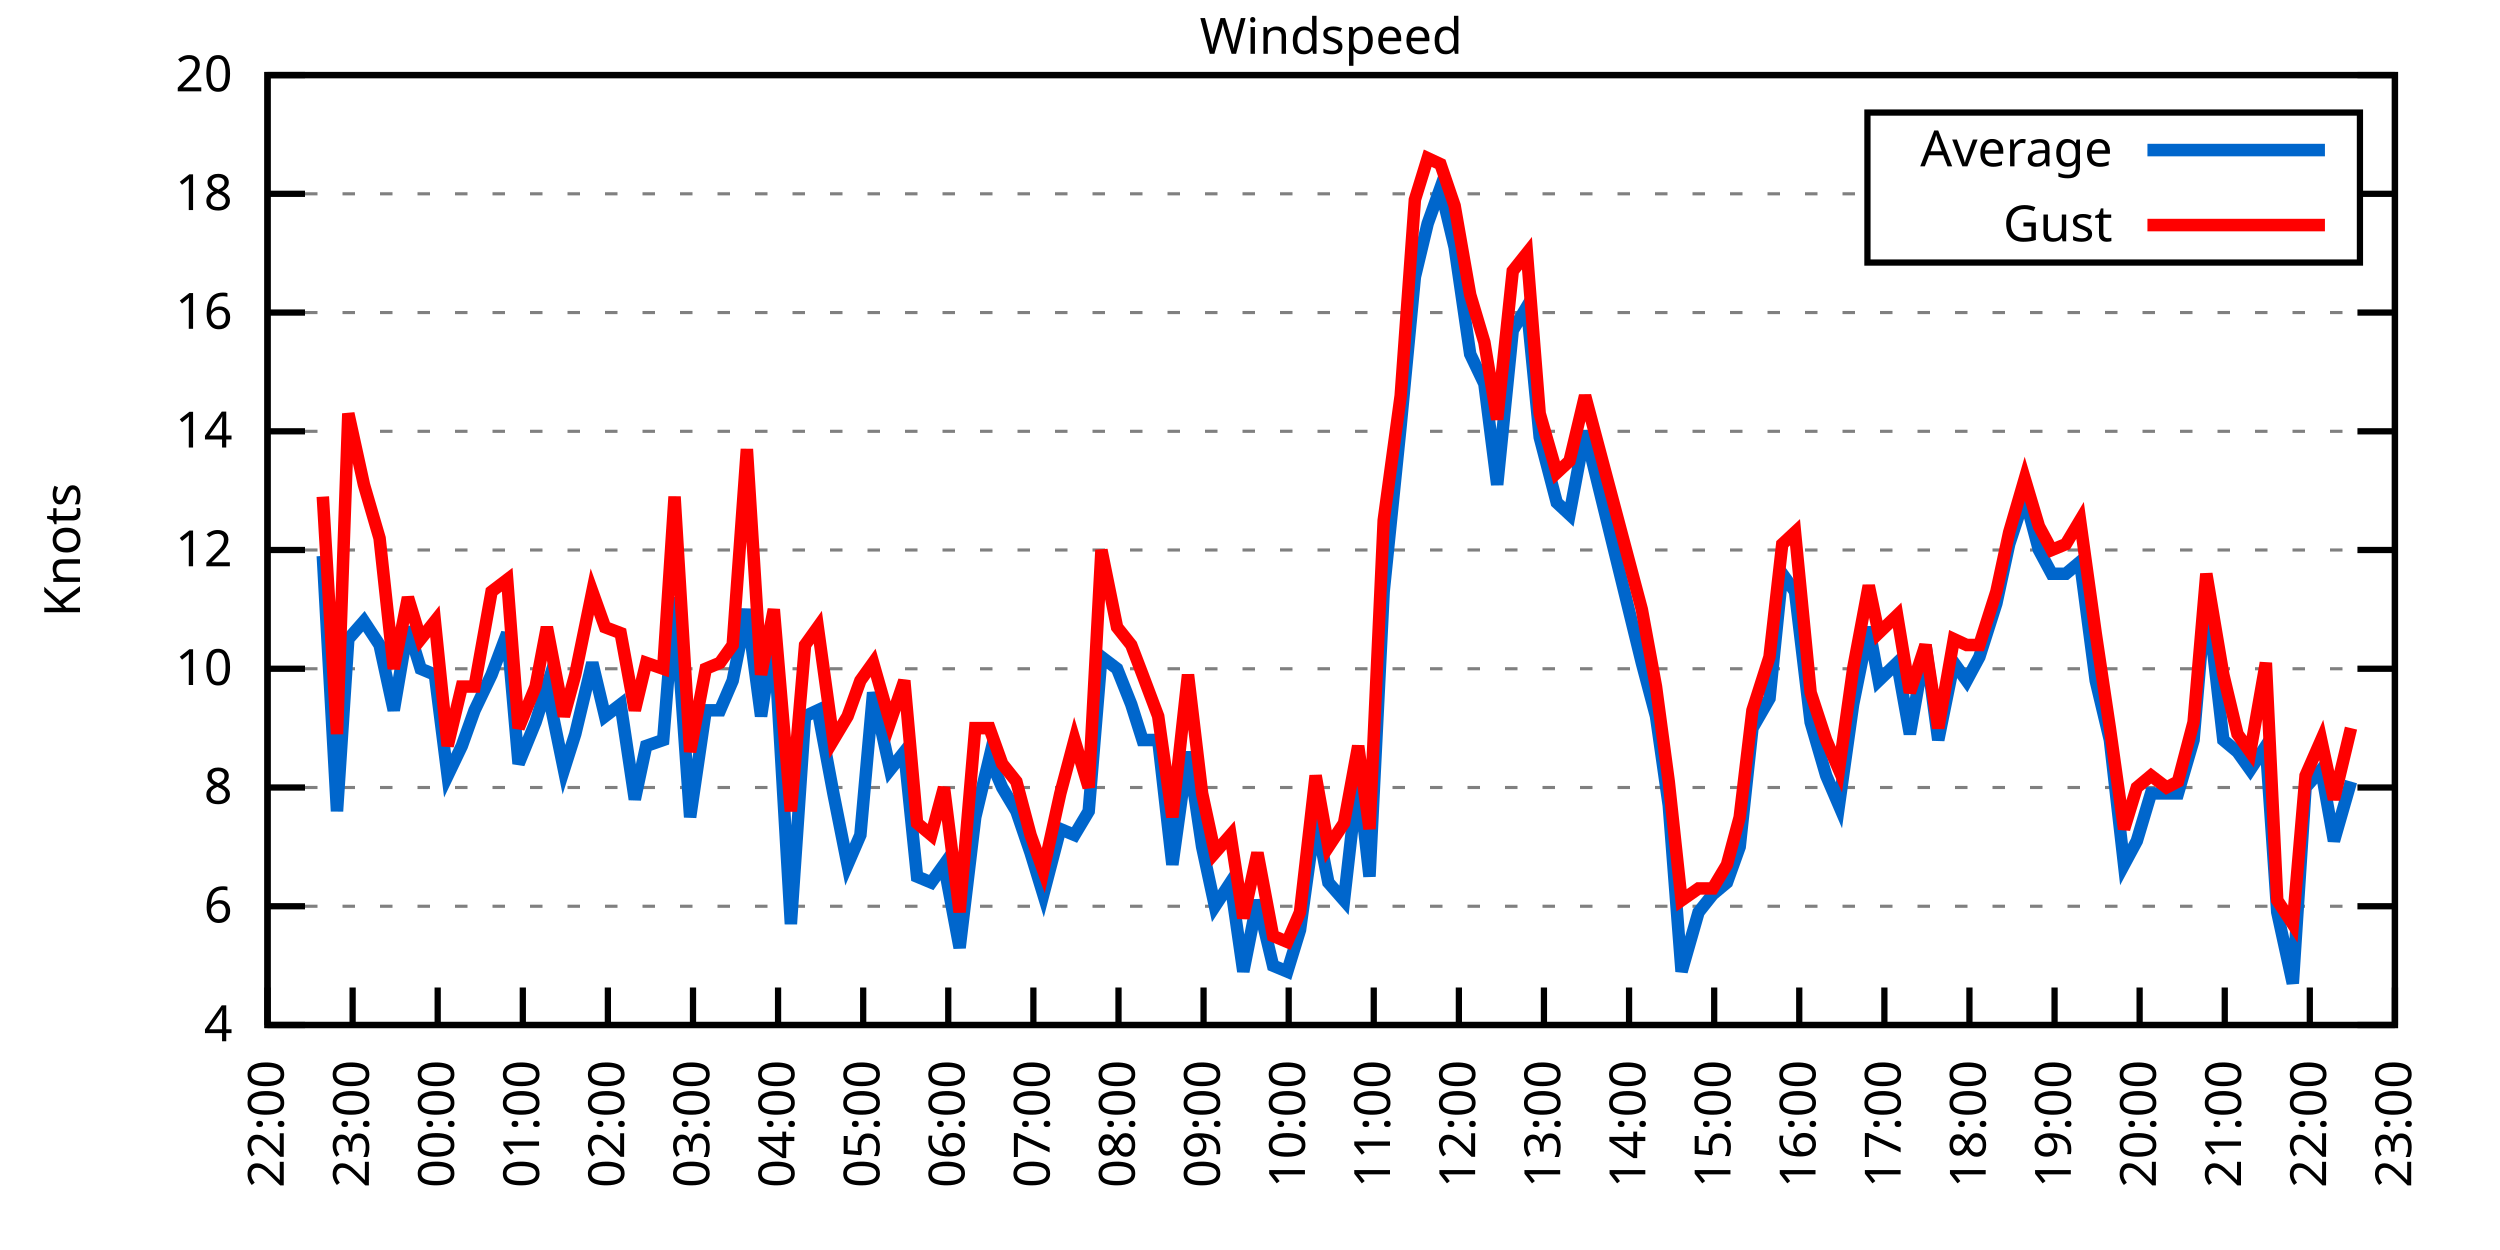
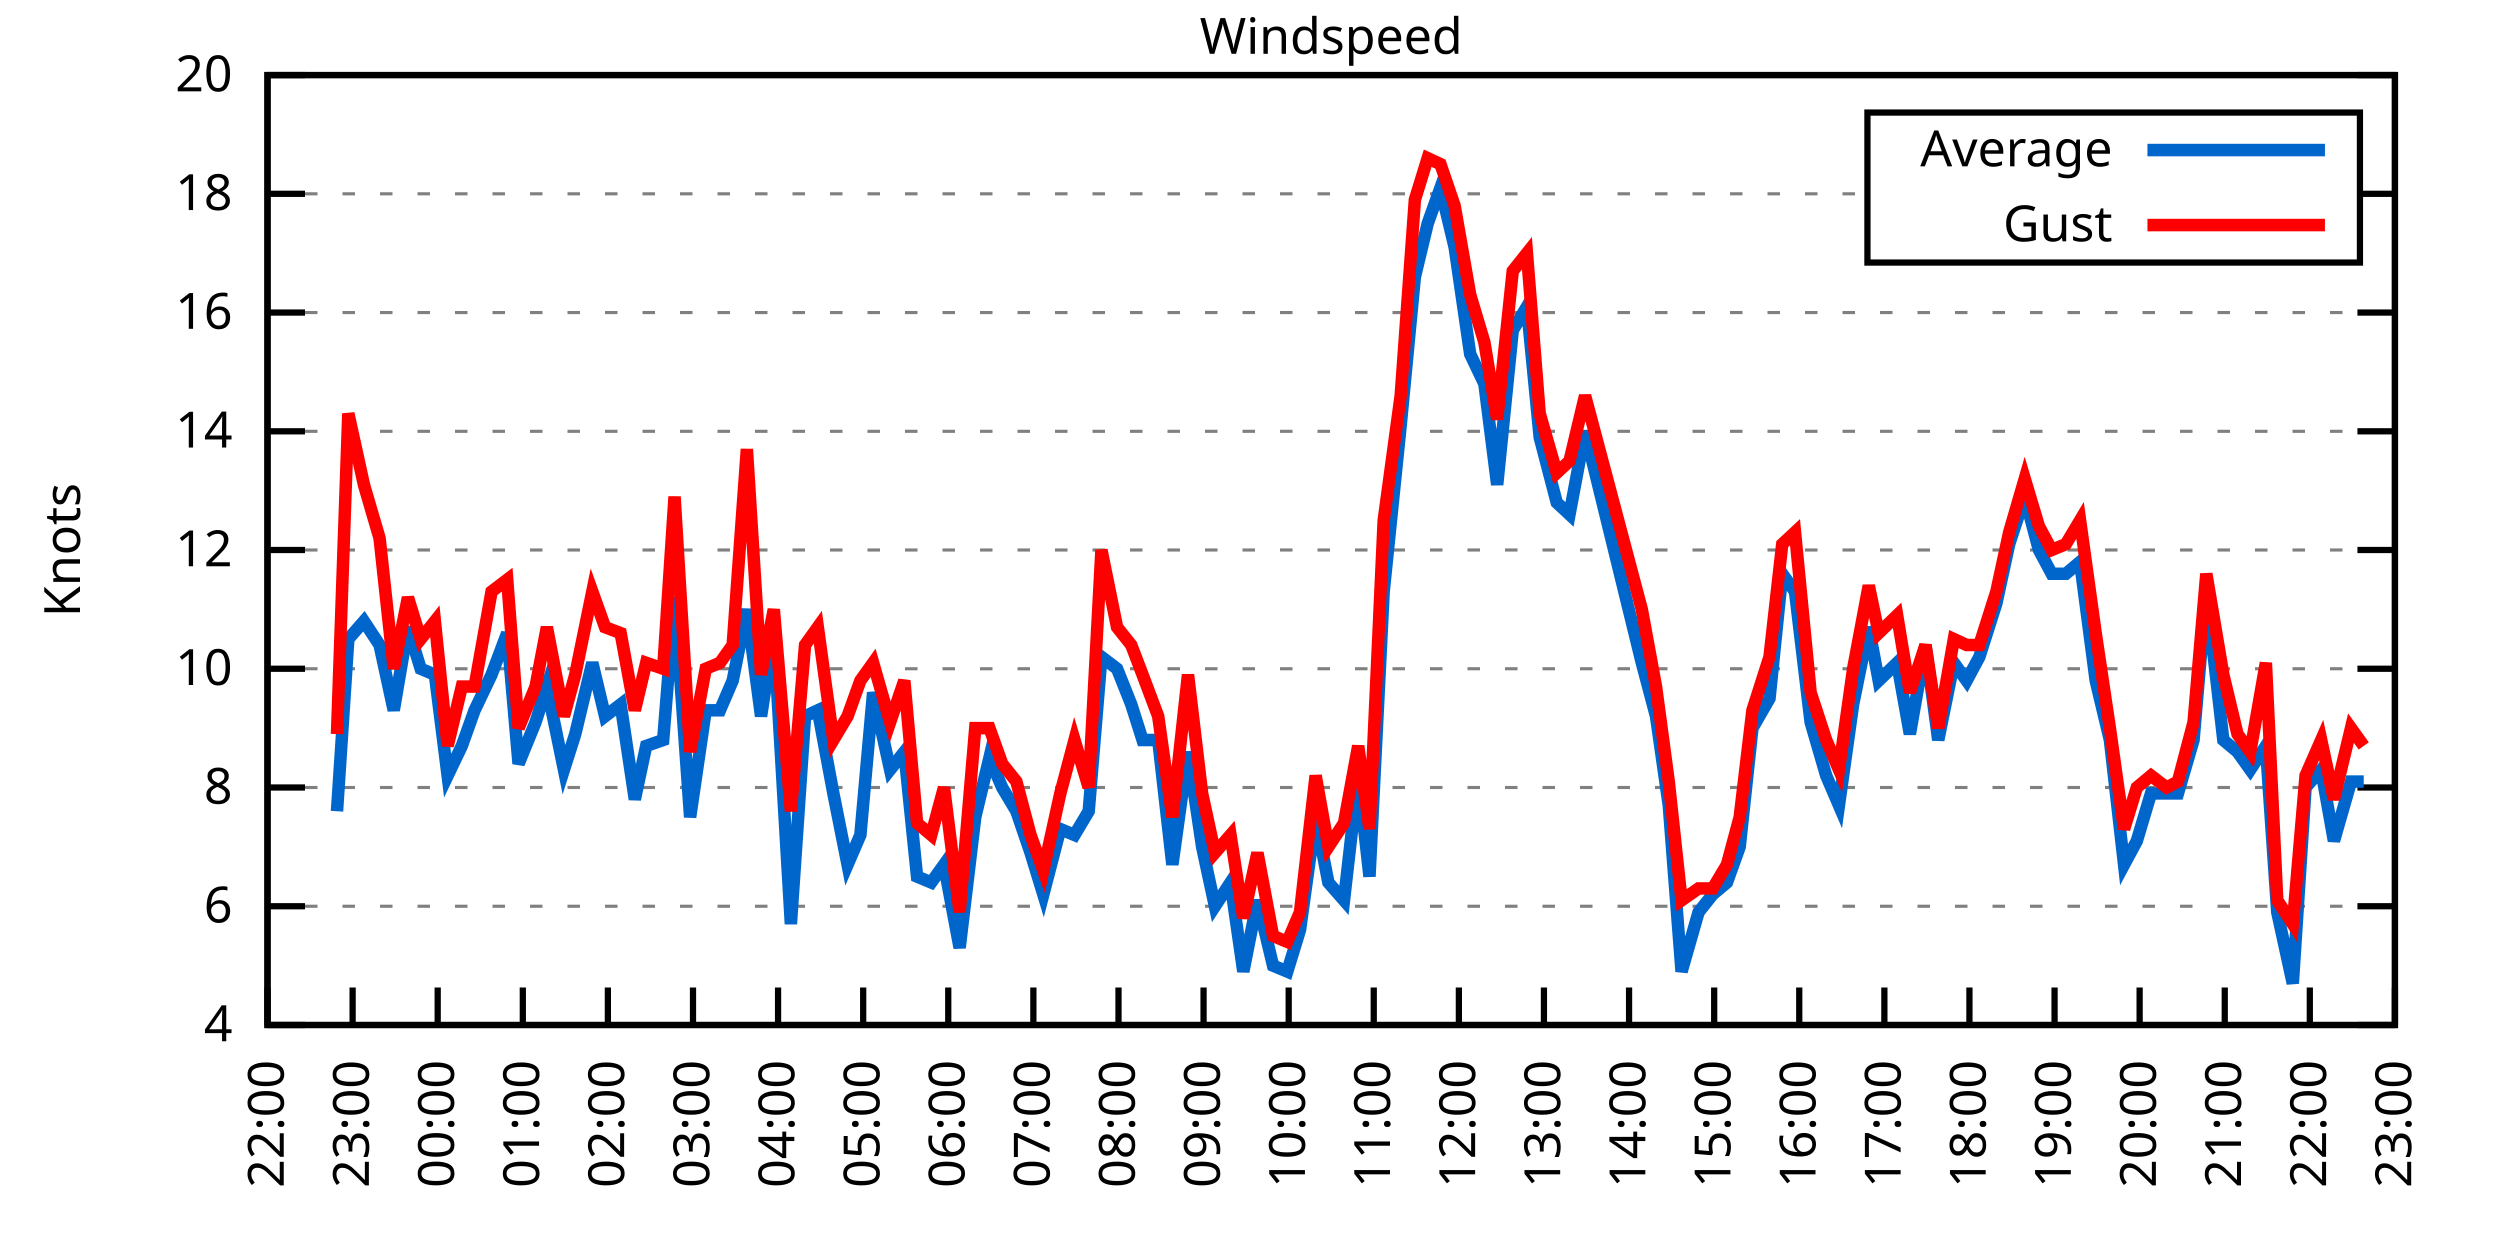
<svg xmlns="http://www.w3.org/2000/svg" xmlns:xlink="http://www.w3.org/1999/xlink" width="400" height="200" viewBox="0 0 400 200">
  <g id="gnuplot_canvas">
    <rect x="0" y="0" width="400" height="200" fill="none" />
    <defs>
      <circle id="gpDot" r="0.5" stroke-width="0.5" stroke="currentColor" />
      <path id="gpPt0" stroke-width="0.333" stroke="currentColor" d="M-1,0 h2 M0,-1 v2" />
      <path id="gpPt1" stroke-width="0.333" stroke="currentColor" d="M-1,-1 L1,1 M1,-1 L-1,1" />
      <path id="gpPt2" stroke-width="0.333" stroke="currentColor" d="M-1,0 L1,0 M0,-1 L0,1 M-1,-1 L1,1 M-1,1 L1,-1" />
      <rect id="gpPt3" stroke-width="0.333" stroke="currentColor" x="-1" y="-1" width="2" height="2" />
      <rect id="gpPt4" stroke-width="0.333" stroke="currentColor" fill="currentColor" x="-1" y="-1" width="2" height="2" />
      <circle id="gpPt5" stroke-width="0.333" stroke="currentColor" cx="0" cy="0" r="1" />
      <use xlink:href="#gpPt5" id="gpPt6" fill="currentColor" stroke="none" />
      <path id="gpPt7" stroke-width="0.333" stroke="currentColor" d="M0,-1.33 L-1.33,0.67 L1.33,0.67 z" />
      <use xlink:href="#gpPt7" id="gpPt8" fill="currentColor" stroke="none" />
      <use xlink:href="#gpPt7" id="gpPt9" stroke="currentColor" transform="rotate(180)" />
      <use xlink:href="#gpPt9" id="gpPt10" fill="currentColor" stroke="none" />
      <use xlink:href="#gpPt3" id="gpPt11" stroke="currentColor" transform="rotate(45)" />
      <use xlink:href="#gpPt11" id="gpPt12" fill="currentColor" stroke="none" />
      <path id="gpPt13" stroke-width="0.333" stroke="currentColor" d="M0,1.330 L1.265,0.411 L0.782,-1.067 L-0.782,-1.076 L-1.265,0.411 z" />
      <use xlink:href="#gpPt13" id="gpPt14" fill="currentColor" stroke="none" />
      <filter id="textbox" filterUnits="objectBoundingBox" x="0" y="0" height="1" width="1">
        <feFlood flood-color="white" flood-opacity="1" result="bgnd" />
        <feComposite in="SourceGraphic" in2="bgnd" operator="atop" />
      </filter>
      <filter id="greybox" filterUnits="objectBoundingBox" x="0" y="0" height="1" width="1">
        <feFlood flood-color="lightgrey" flood-opacity="1" result="grey" />
        <feComposite in="SourceGraphic" in2="grey" operator="atop" />
      </filter>
    </defs>
    <g fill="none" color="white" stroke="currentColor" stroke-width="1.00" stroke-linecap="butt" stroke-linejoin="miter">
</g>
    <g fill="none" color="black" stroke="currentColor" stroke-width="1.00" stroke-linecap="butt" stroke-linejoin="miter">
      <g stroke="none" shape-rendering="crispEdges">
        <polygon fill="rgb(255, 255, 255)" points="42.80,164.00 383.18,164.00 383.18,12.02 42.80,12.02 " />
      </g>
    </g>
    <g fill="none" color="black" stroke="currentColor" stroke-width="1.00" stroke-linecap="butt" stroke-linejoin="miter">
</g>
    <g fill="none" color="black" stroke="black" stroke-width="0.50" stroke-linecap="butt" stroke-linejoin="miter">
</g>
    <g fill="none" color="gray" stroke="currentColor" stroke-width="0.50" stroke-linecap="butt" stroke-linejoin="miter">
      <path stroke="gray" stroke-dasharray="2,4" class="gridline" d="M42.80,164.00 L383.19,164.00  " />
    </g>
    <g fill="none" color="gray" stroke="gray" stroke-width="1.00" stroke-linecap="butt" stroke-linejoin="miter">
</g>
    <g fill="none" color="black" stroke="currentColor" stroke-width="1.00" stroke-linecap="butt" stroke-linejoin="miter">
      <path stroke="black" d="M42.80,164.00 L48.80,164.00 M383.19,164.00 L377.19,164.00  " />
      <g transform="translate(37.20,166.60)" stroke="none" fill="black" font-family="Sans" font-size="8.00" text-anchor="end">
        <text>
          <tspan font-family="Sans"> 4</tspan>
        </text>
      </g>
    </g>
    <g fill="none" color="black" stroke="currentColor" stroke-width="1.00" stroke-linecap="butt" stroke-linejoin="miter">
</g>
    <g fill="none" color="black" stroke="black" stroke-width="0.50" stroke-linecap="butt" stroke-linejoin="miter">
</g>
    <g fill="none" color="gray" stroke="currentColor" stroke-width="0.50" stroke-linecap="butt" stroke-linejoin="miter">
      <path stroke="gray" stroke-dasharray="2,4" class="gridline" d="M42.80,145.00 L383.19,145.00  " />
    </g>
    <g fill="none" color="gray" stroke="gray" stroke-width="1.00" stroke-linecap="butt" stroke-linejoin="miter">
</g>
    <g fill="none" color="black" stroke="currentColor" stroke-width="1.00" stroke-linecap="butt" stroke-linejoin="miter">
      <path stroke="black" d="M42.80,145.00 L48.80,145.00 M383.19,145.00 L377.19,145.00  " />
      <g transform="translate(37.20,147.60)" stroke="none" fill="black" font-family="Sans" font-size="8.00" text-anchor="end">
        <text>
          <tspan font-family="Sans"> 6</tspan>
        </text>
      </g>
    </g>
    <g fill="none" color="black" stroke="currentColor" stroke-width="1.00" stroke-linecap="butt" stroke-linejoin="miter">
</g>
    <g fill="none" color="black" stroke="black" stroke-width="0.50" stroke-linecap="butt" stroke-linejoin="miter">
</g>
    <g fill="none" color="gray" stroke="currentColor" stroke-width="0.50" stroke-linecap="butt" stroke-linejoin="miter">
      <path stroke="gray" stroke-dasharray="2,4" class="gridline" d="M42.80,126.00 L383.19,126.00  " />
    </g>
    <g fill="none" color="gray" stroke="gray" stroke-width="1.00" stroke-linecap="butt" stroke-linejoin="miter">
</g>
    <g fill="none" color="black" stroke="currentColor" stroke-width="1.00" stroke-linecap="butt" stroke-linejoin="miter">
      <path stroke="black" d="M42.80,126.00 L48.80,126.00 M383.19,126.00 L377.19,126.00  " />
      <g transform="translate(37.20,128.60)" stroke="none" fill="black" font-family="Sans" font-size="8.00" text-anchor="end">
        <text>
          <tspan font-family="Sans"> 8</tspan>
        </text>
      </g>
    </g>
    <g fill="none" color="black" stroke="currentColor" stroke-width="1.00" stroke-linecap="butt" stroke-linejoin="miter">
</g>
    <g fill="none" color="black" stroke="black" stroke-width="0.50" stroke-linecap="butt" stroke-linejoin="miter">
</g>
    <g fill="none" color="gray" stroke="currentColor" stroke-width="0.50" stroke-linecap="butt" stroke-linejoin="miter">
      <path stroke="gray" stroke-dasharray="2,4" class="gridline" d="M42.80,107.00 L383.19,107.00  " />
    </g>
    <g fill="none" color="gray" stroke="gray" stroke-width="1.00" stroke-linecap="butt" stroke-linejoin="miter">
</g>
    <g fill="none" color="black" stroke="currentColor" stroke-width="1.00" stroke-linecap="butt" stroke-linejoin="miter">
      <path stroke="black" d="M42.80,107.00 L48.80,107.00 M383.19,107.00 L377.19,107.00  " />
      <g transform="translate(37.20,109.60)" stroke="none" fill="black" font-family="Sans" font-size="8.00" text-anchor="end">
        <text>
          <tspan font-family="Sans"> 10</tspan>
        </text>
      </g>
    </g>
    <g fill="none" color="black" stroke="currentColor" stroke-width="1.00" stroke-linecap="butt" stroke-linejoin="miter">
</g>
    <g fill="none" color="black" stroke="black" stroke-width="0.50" stroke-linecap="butt" stroke-linejoin="miter">
</g>
    <g fill="none" color="gray" stroke="currentColor" stroke-width="0.50" stroke-linecap="butt" stroke-linejoin="miter">
      <path stroke="gray" stroke-dasharray="2,4" class="gridline" d="M42.80,88.00 L383.19,88.00  " />
    </g>
    <g fill="none" color="gray" stroke="gray" stroke-width="1.00" stroke-linecap="butt" stroke-linejoin="miter">
</g>
    <g fill="none" color="black" stroke="currentColor" stroke-width="1.00" stroke-linecap="butt" stroke-linejoin="miter">
      <path stroke="black" d="M42.80,88.00 L48.80,88.00 M383.19,88.00 L377.19,88.00  " />
      <g transform="translate(37.20,90.60)" stroke="none" fill="black" font-family="Sans" font-size="8.00" text-anchor="end">
        <text>
          <tspan font-family="Sans"> 12</tspan>
        </text>
      </g>
    </g>
    <g fill="none" color="black" stroke="currentColor" stroke-width="1.00" stroke-linecap="butt" stroke-linejoin="miter">
</g>
    <g fill="none" color="black" stroke="black" stroke-width="0.50" stroke-linecap="butt" stroke-linejoin="miter">
</g>
    <g fill="none" color="gray" stroke="currentColor" stroke-width="0.50" stroke-linecap="butt" stroke-linejoin="miter">
      <path stroke="gray" stroke-dasharray="2,4" class="gridline" d="M42.80,69.01 L383.19,69.01  " />
    </g>
    <g fill="none" color="gray" stroke="gray" stroke-width="1.00" stroke-linecap="butt" stroke-linejoin="miter">
</g>
    <g fill="none" color="black" stroke="currentColor" stroke-width="1.00" stroke-linecap="butt" stroke-linejoin="miter">
      <path stroke="black" d="M42.80,69.01 L48.80,69.01 M383.19,69.01 L377.19,69.01  " />
      <g transform="translate(37.20,71.61)" stroke="none" fill="black" font-family="Sans" font-size="8.00" text-anchor="end">
        <text>
          <tspan font-family="Sans"> 14</tspan>
        </text>
      </g>
    </g>
    <g fill="none" color="black" stroke="currentColor" stroke-width="1.00" stroke-linecap="butt" stroke-linejoin="miter">
</g>
    <g fill="none" color="black" stroke="black" stroke-width="0.50" stroke-linecap="butt" stroke-linejoin="miter">
</g>
    <g fill="none" color="gray" stroke="currentColor" stroke-width="0.50" stroke-linecap="butt" stroke-linejoin="miter">
      <path stroke="gray" stroke-dasharray="2,4" class="gridline" d="M42.80,50.01 L383.19,50.01  " />
    </g>
    <g fill="none" color="gray" stroke="gray" stroke-width="1.00" stroke-linecap="butt" stroke-linejoin="miter">
</g>
    <g fill="none" color="black" stroke="currentColor" stroke-width="1.00" stroke-linecap="butt" stroke-linejoin="miter">
      <path stroke="black" d="M42.80,50.01 L48.80,50.01 M383.19,50.01 L377.19,50.01  " />
      <g transform="translate(37.20,52.61)" stroke="none" fill="black" font-family="Sans" font-size="8.00" text-anchor="end">
        <text>
          <tspan font-family="Sans"> 16</tspan>
        </text>
      </g>
    </g>
    <g fill="none" color="black" stroke="currentColor" stroke-width="1.00" stroke-linecap="butt" stroke-linejoin="miter">
</g>
    <g fill="none" color="black" stroke="black" stroke-width="0.50" stroke-linecap="butt" stroke-linejoin="miter">
</g>
    <g fill="none" color="gray" stroke="currentColor" stroke-width="0.50" stroke-linecap="butt" stroke-linejoin="miter">
      <path stroke="gray" stroke-dasharray="2,4" class="gridline" d="M42.80,31.01 L298.79,31.01 M377.59,31.01 L383.19,31.01  " />
    </g>
    <g fill="none" color="gray" stroke="gray" stroke-width="1.00" stroke-linecap="butt" stroke-linejoin="miter">
</g>
    <g fill="none" color="black" stroke="currentColor" stroke-width="1.00" stroke-linecap="butt" stroke-linejoin="miter">
      <path stroke="black" d="M42.80,31.01 L48.80,31.01 M383.19,31.01 L377.19,31.01  " />
      <g transform="translate(37.20,33.61)" stroke="none" fill="black" font-family="Sans" font-size="8.00" text-anchor="end">
        <text>
          <tspan font-family="Sans"> 18</tspan>
        </text>
      </g>
    </g>
    <g fill="none" color="black" stroke="currentColor" stroke-width="1.00" stroke-linecap="butt" stroke-linejoin="miter">
</g>
    <g fill="none" color="black" stroke="black" stroke-width="0.50" stroke-linecap="butt" stroke-linejoin="miter">
</g>
    <g fill="none" color="gray" stroke="currentColor" stroke-width="0.50" stroke-linecap="butt" stroke-linejoin="miter">
      <path stroke="gray" stroke-dasharray="2,4" class="gridline" d="M42.80,12.01 L383.19,12.01  " />
    </g>
    <g fill="none" color="gray" stroke="gray" stroke-width="1.00" stroke-linecap="butt" stroke-linejoin="miter">
</g>
    <g fill="none" color="black" stroke="currentColor" stroke-width="1.00" stroke-linecap="butt" stroke-linejoin="miter">
      <path stroke="black" d="M42.80,12.01 L48.80,12.01 M383.19,12.01 L377.19,12.01  " />
      <g transform="translate(37.20,14.61)" stroke="none" fill="black" font-family="Sans" font-size="8.00" text-anchor="end">
        <text>
          <tspan font-family="Sans"> 20</tspan>
        </text>
      </g>
    </g>
    <g fill="none" color="black" stroke="currentColor" stroke-width="1.00" stroke-linecap="butt" stroke-linejoin="miter">
      <path stroke="black" d="M42.80,164.00 L42.80,158.00  " />
      <g transform="translate(45.40,169.60) rotate(270.00)" stroke="none" fill="black" font-family="Sans" font-size="8.00" text-anchor="end">
        <text>
          <tspan font-family="Sans">22:00</tspan>
        </text>
      </g>
    </g>
    <g fill="none" color="black" stroke="currentColor" stroke-width="1.00" stroke-linecap="butt" stroke-linejoin="miter">
      <path stroke="black" d="M56.42,164.00 L56.42,158.00  " />
      <g transform="translate(59.02,169.60) rotate(270.00)" stroke="none" fill="black" font-family="Sans" font-size="8.00" text-anchor="end">
        <text>
          <tspan font-family="Sans">23:00</tspan>
        </text>
      </g>
    </g>
    <g fill="none" color="black" stroke="currentColor" stroke-width="1.00" stroke-linecap="butt" stroke-linejoin="miter">
      <path stroke="black" d="M70.03,164.00 L70.03,158.00  " />
      <g transform="translate(72.63,169.60) rotate(270.00)" stroke="none" fill="black" font-family="Sans" font-size="8.00" text-anchor="end">
        <text>
          <tspan font-family="Sans">00:00</tspan>
        </text>
      </g>
    </g>
    <g fill="none" color="black" stroke="currentColor" stroke-width="1.00" stroke-linecap="butt" stroke-linejoin="miter">
      <path stroke="black" d="M83.65,164.00 L83.65,158.00  " />
      <g transform="translate(86.25,169.60) rotate(270.00)" stroke="none" fill="black" font-family="Sans" font-size="8.00" text-anchor="end">
        <text>
          <tspan font-family="Sans">01:00</tspan>
        </text>
      </g>
    </g>
    <g fill="none" color="black" stroke="currentColor" stroke-width="1.00" stroke-linecap="butt" stroke-linejoin="miter">
      <path stroke="black" d="M97.26,164.00 L97.26,158.00  " />
      <g transform="translate(99.86,169.60) rotate(270.00)" stroke="none" fill="black" font-family="Sans" font-size="8.00" text-anchor="end">
        <text>
          <tspan font-family="Sans">02:00</tspan>
        </text>
      </g>
    </g>
    <g fill="none" color="black" stroke="currentColor" stroke-width="1.00" stroke-linecap="butt" stroke-linejoin="miter">
      <path stroke="black" d="M110.88,164.00 L110.88,158.00  " />
      <g transform="translate(113.48,169.60) rotate(270.00)" stroke="none" fill="black" font-family="Sans" font-size="8.00" text-anchor="end">
        <text>
          <tspan font-family="Sans">03:00</tspan>
        </text>
      </g>
    </g>
    <g fill="none" color="black" stroke="currentColor" stroke-width="1.00" stroke-linecap="butt" stroke-linejoin="miter">
      <path stroke="black" d="M124.49,164.00 L124.49,158.00  " />
      <g transform="translate(127.09,169.60) rotate(270.00)" stroke="none" fill="black" font-family="Sans" font-size="8.00" text-anchor="end">
        <text>
          <tspan font-family="Sans">04:00</tspan>
        </text>
      </g>
    </g>
    <g fill="none" color="black" stroke="currentColor" stroke-width="1.00" stroke-linecap="butt" stroke-linejoin="miter">
      <path stroke="black" d="M138.11,164.00 L138.11,158.00  " />
      <g transform="translate(140.71,169.60) rotate(270.00)" stroke="none" fill="black" font-family="Sans" font-size="8.00" text-anchor="end">
        <text>
          <tspan font-family="Sans">05:00</tspan>
        </text>
      </g>
    </g>
    <g fill="none" color="black" stroke="currentColor" stroke-width="1.00" stroke-linecap="butt" stroke-linejoin="miter">
      <path stroke="black" d="M151.72,164.00 L151.72,158.00  " />
      <g transform="translate(154.32,169.60) rotate(270.00)" stroke="none" fill="black" font-family="Sans" font-size="8.00" text-anchor="end">
        <text>
          <tspan font-family="Sans">06:00</tspan>
        </text>
      </g>
    </g>
    <g fill="none" color="black" stroke="currentColor" stroke-width="1.00" stroke-linecap="butt" stroke-linejoin="miter">
      <path stroke="black" d="M165.34,164.00 L165.34,158.00  " />
      <g transform="translate(167.94,169.60) rotate(270.00)" stroke="none" fill="black" font-family="Sans" font-size="8.00" text-anchor="end">
        <text>
          <tspan font-family="Sans">07:00</tspan>
        </text>
      </g>
    </g>
    <g fill="none" color="black" stroke="currentColor" stroke-width="1.00" stroke-linecap="butt" stroke-linejoin="miter">
      <path stroke="black" d="M178.96,164.00 L178.96,158.00  " />
      <g transform="translate(181.56,169.60) rotate(270.00)" stroke="none" fill="black" font-family="Sans" font-size="8.00" text-anchor="end">
        <text>
          <tspan font-family="Sans">08:00</tspan>
        </text>
      </g>
    </g>
    <g fill="none" color="black" stroke="currentColor" stroke-width="1.00" stroke-linecap="butt" stroke-linejoin="miter">
      <path stroke="black" d="M192.57,164.00 L192.57,158.00  " />
      <g transform="translate(195.17,169.60) rotate(270.00)" stroke="none" fill="black" font-family="Sans" font-size="8.00" text-anchor="end">
        <text>
          <tspan font-family="Sans">09:00</tspan>
        </text>
      </g>
    </g>
    <g fill="none" color="black" stroke="currentColor" stroke-width="1.00" stroke-linecap="butt" stroke-linejoin="miter">
      <path stroke="black" d="M206.19,164.00 L206.19,158.00  " />
      <g transform="translate(208.79,169.60) rotate(270.00)" stroke="none" fill="black" font-family="Sans" font-size="8.00" text-anchor="end">
        <text>
          <tspan font-family="Sans">10:00</tspan>
        </text>
      </g>
    </g>
    <g fill="none" color="black" stroke="currentColor" stroke-width="1.00" stroke-linecap="butt" stroke-linejoin="miter">
      <path stroke="black" d="M219.80,164.00 L219.80,158.00  " />
      <g transform="translate(222.40,169.60) rotate(270.00)" stroke="none" fill="black" font-family="Sans" font-size="8.00" text-anchor="end">
        <text>
          <tspan font-family="Sans">11:00</tspan>
        </text>
      </g>
    </g>
    <g fill="none" color="black" stroke="currentColor" stroke-width="1.00" stroke-linecap="butt" stroke-linejoin="miter">
      <path stroke="black" d="M233.42,164.00 L233.42,158.00  " />
      <g transform="translate(236.02,169.60) rotate(270.00)" stroke="none" fill="black" font-family="Sans" font-size="8.00" text-anchor="end">
        <text>
          <tspan font-family="Sans">12:00</tspan>
        </text>
      </g>
    </g>
    <g fill="none" color="black" stroke="currentColor" stroke-width="1.00" stroke-linecap="butt" stroke-linejoin="miter">
      <path stroke="black" d="M247.03,164.00 L247.03,158.00  " />
      <g transform="translate(249.63,169.60) rotate(270.00)" stroke="none" fill="black" font-family="Sans" font-size="8.00" text-anchor="end">
        <text>
          <tspan font-family="Sans">13:00</tspan>
        </text>
      </g>
    </g>
    <g fill="none" color="black" stroke="currentColor" stroke-width="1.00" stroke-linecap="butt" stroke-linejoin="miter">
      <path stroke="black" d="M260.65,164.00 L260.65,158.00  " />
      <g transform="translate(263.25,169.60) rotate(270.00)" stroke="none" fill="black" font-family="Sans" font-size="8.00" text-anchor="end">
        <text>
          <tspan font-family="Sans">14:00</tspan>
        </text>
      </g>
    </g>
    <g fill="none" color="black" stroke="currentColor" stroke-width="1.00" stroke-linecap="butt" stroke-linejoin="miter">
      <path stroke="black" d="M274.27,164.00 L274.27,158.00  " />
      <g transform="translate(276.87,169.60) rotate(270.00)" stroke="none" fill="black" font-family="Sans" font-size="8.00" text-anchor="end">
        <text>
          <tspan font-family="Sans">15:00</tspan>
        </text>
      </g>
    </g>
    <g fill="none" color="black" stroke="currentColor" stroke-width="1.00" stroke-linecap="butt" stroke-linejoin="miter">
      <path stroke="black" d="M287.88,164.00 L287.88,158.00  " />
      <g transform="translate(290.48,169.60) rotate(270.00)" stroke="none" fill="black" font-family="Sans" font-size="8.00" text-anchor="end">
        <text>
          <tspan font-family="Sans">16:00</tspan>
        </text>
      </g>
    </g>
    <g fill="none" color="black" stroke="currentColor" stroke-width="1.00" stroke-linecap="butt" stroke-linejoin="miter">
      <path stroke="black" d="M301.50,164.00 L301.50,158.00  " />
      <g transform="translate(304.10,169.60) rotate(270.00)" stroke="none" fill="black" font-family="Sans" font-size="8.00" text-anchor="end">
        <text>
          <tspan font-family="Sans">17:00</tspan>
        </text>
      </g>
    </g>
    <g fill="none" color="black" stroke="currentColor" stroke-width="1.00" stroke-linecap="butt" stroke-linejoin="miter">
      <path stroke="black" d="M315.11,164.00 L315.11,158.00  " />
      <g transform="translate(317.71,169.60) rotate(270.00)" stroke="none" fill="black" font-family="Sans" font-size="8.00" text-anchor="end">
        <text>
          <tspan font-family="Sans">18:00</tspan>
        </text>
      </g>
    </g>
    <g fill="none" color="black" stroke="currentColor" stroke-width="1.00" stroke-linecap="butt" stroke-linejoin="miter">
      <path stroke="black" d="M328.73,164.00 L328.73,158.00  " />
      <g transform="translate(331.33,169.60) rotate(270.00)" stroke="none" fill="black" font-family="Sans" font-size="8.00" text-anchor="end">
        <text>
          <tspan font-family="Sans">19:00</tspan>
        </text>
      </g>
    </g>
    <g fill="none" color="black" stroke="currentColor" stroke-width="1.00" stroke-linecap="butt" stroke-linejoin="miter">
      <path stroke="black" d="M342.34,164.00 L342.34,158.00  " />
      <g transform="translate(344.94,169.60) rotate(270.00)" stroke="none" fill="black" font-family="Sans" font-size="8.00" text-anchor="end">
        <text>
          <tspan font-family="Sans">20:00</tspan>
        </text>
      </g>
    </g>
    <g fill="none" color="black" stroke="currentColor" stroke-width="1.00" stroke-linecap="butt" stroke-linejoin="miter">
      <path stroke="black" d="M355.96,164.00 L355.96,158.00  " />
      <g transform="translate(358.56,169.60) rotate(270.00)" stroke="none" fill="black" font-family="Sans" font-size="8.00" text-anchor="end">
        <text>
          <tspan font-family="Sans">21:00</tspan>
        </text>
      </g>
    </g>
    <g fill="none" color="black" stroke="currentColor" stroke-width="1.00" stroke-linecap="butt" stroke-linejoin="miter">
      <path stroke="black" d="M369.57,164.00 L369.57,158.00  " />
      <g transform="translate(372.17,169.60) rotate(270.00)" stroke="none" fill="black" font-family="Sans" font-size="8.00" text-anchor="end">
        <text>
          <tspan font-family="Sans">22:00</tspan>
        </text>
      </g>
    </g>
    <g fill="none" color="black" stroke="currentColor" stroke-width="1.00" stroke-linecap="butt" stroke-linejoin="miter">
      <path stroke="black" d="M383.19,164.00 L383.19,158.00  " />
      <g transform="translate(385.79,169.60) rotate(270.00)" stroke="none" fill="black" font-family="Sans" font-size="8.00" text-anchor="end">
        <text>
          <tspan font-family="Sans">23:00</tspan>
        </text>
      </g>
    </g>
    <g fill="none" color="black" stroke="currentColor" stroke-width="1.00" stroke-linecap="butt" stroke-linejoin="miter">
</g>
    <g fill="none" color="black" stroke="currentColor" stroke-width="1.00" stroke-linecap="butt" stroke-linejoin="miter">
      <path stroke="black" d="M42.80,12.01 L42.80,164.00 L383.19,164.00 L383.19,12.01 L42.80,12.01 Z  " />
    </g>
    <g fill="none" color="black" stroke="currentColor" stroke-width="1.00" stroke-linecap="butt" stroke-linejoin="miter">
</g>
    <g fill="none" color="black" stroke="currentColor" stroke-width="1.00" stroke-linecap="butt" stroke-linejoin="miter">
      <path stroke="black" d="M298.79,42.01 L298.79,18.01 L377.59,18.01 L377.59,42.01 L298.79,42.01 Z  " />
    </g>
    <g id="Windspeed_plot_1">
      <g fill="none" color="white" stroke="black" stroke-width="2.00" stroke-linecap="butt" stroke-linejoin="miter">
</g>
      <g fill="none" color="black" stroke="currentColor" stroke-width="2.00" stroke-linecap="butt" stroke-linejoin="miter">
        <g transform="translate(337.99,26.61)" stroke="none" fill="black" font-family="Sans" font-size="8.00" text-anchor="end">
          <text>
            <tspan font-family="Sans">Average</tspan>
          </text>
        </g>
      </g>
      <g fill="none" color="black" stroke="currentColor" stroke-width="2.00" stroke-linecap="butt" stroke-linejoin="miter">
-         <path stroke="rgb(  0, 102, 204)" d="M343.59,24.01 L371.99,24.01 M51.65,88.95 L53.92,129.80 L55.73,102.25 L58.23,99.40 L60.73,103.20 L63.00,113.65   L65.27,100.35 L67.31,107.00 L69.58,107.95 L71.62,124.10 L73.89,119.35 L75.93,113.65 L78.65,107.95 L81.15,101.30   L82.97,122.20 L85.69,115.55 L87.50,109.85 L90.23,123.15 L92.04,117.45 L94.77,106.05 L96.81,114.60 L99.30,112.70   L101.57,127.90 L103.39,119.35 L106.11,118.40 L107.93,95.60 L110.42,130.75 L112.92,113.65 L115.19,113.65 L117.23,108.90   L119.50,97.50 L121.77,114.60 L123.81,101.30 L126.54,147.85 L128.81,114.60 L130.85,113.65 L133.34,126.95 L135.61,138.35   L137.66,133.60 L139.70,110.80 L142.42,123.15 L144.69,120.30 L146.73,140.25 L149.00,141.20 L151.04,138.35 L153.54,151.65   L156.04,130.75 L158.31,121.25 L160.35,126.00 L162.62,129.80 L164.89,136.45 L166.93,143.10 L169.65,132.65 L171.92,133.60   L174.19,129.80 L176.23,105.10 L178.73,107.00 L181.00,112.70 L182.81,118.40 L185.31,118.40 L187.58,138.35 L190.08,120.30   L192.34,135.50 L194.39,145.00 L196.88,141.20 L198.93,155.45 L201.19,144.05 L203.69,154.50 L205.96,155.45 L208.00,148.80   L210.50,130.75 L212.54,141.20 L215.04,144.05 L217.31,124.10 L219.12,140.25 L221.39,94.65 L224.11,68.06 L226.38,44.31   L228.43,35.76 L230.47,30.06 L232.74,39.56 L235.23,56.66 L237.50,61.41 L239.55,77.56 L242.04,52.86 L244.31,49.06   L246.35,69.96 L249.08,80.41 L251.12,82.31 L253.61,69.01 L262.69,106.05 L264.96,114.60 L267.00,128.85 L269.05,155.45   L271.77,145.95 L274.04,143.10 L276.31,141.20 L278.35,135.50 L280.39,116.50 L283.12,111.75 L285.16,91.80 L287.20,94.65   L289.70,115.55 L292.19,124.10 L294.23,128.85 L296.50,112.70 L299.00,100.35 L300.59,108.90 L303.54,106.05 L305.58,117.45   L308.08,103.20 L310.12,118.40 L312.62,106.05 L314.66,108.90 L316.70,105.10 L319.42,96.55 L321.47,87.06 L323.96,79.46   L326.23,88.00 L328.27,91.80 L330.54,91.80 L332.81,89.90 L335.31,108.90 L337.58,118.40 L339.85,138.35 L341.89,134.55   L344.16,126.95 L346.65,126.95 L348.47,126.95 L350.97,118.40 L353.01,94.65 L355.73,118.40 L358.00,120.30 L360.04,123.15   L362.54,119.35 L364.36,145.95 L366.85,157.35 L368.89,126.00 L371.39,123.15 L373.43,134.55 L376.16,125.05  " />
+         <path stroke="rgb(  0, 102, 204)" d="M343.59,24.01 L371.99,24.01 M53.92,129.80 L55.73,102.25 L58.23,99.40 L60.73,103.20 L63.00,113.65 L65.27,100.35   L67.31,107.00 L69.58,107.95 L71.62,124.10 L73.89,119.35 L75.93,113.65 L78.65,107.95 L81.15,101.30 L82.97,122.20   L85.69,115.55 L87.50,109.85 L90.23,123.15 L92.04,117.45 L94.77,106.05 L96.81,114.60 L99.30,112.70 L101.57,127.90   L103.39,119.35 L106.11,118.40 L107.93,95.60 L110.42,130.75 L112.92,113.65 L115.19,113.65 L117.23,108.90 L119.50,97.50   L121.77,114.60 L123.81,101.30 L126.54,147.85 L128.81,114.60 L130.85,113.65 L133.34,126.95 L135.61,138.35 L137.66,133.60   L139.70,110.80 L142.42,123.15 L144.69,120.30 L146.73,140.25 L149.00,141.20 L151.04,138.35 L153.54,151.65 L156.04,130.75   L158.31,121.25 L160.35,126.00 L162.62,129.80 L164.89,136.45 L166.93,143.10 L169.65,132.65 L171.92,133.60 L174.19,129.80   L176.23,105.10 L178.73,107.00 L181.00,112.70 L182.81,118.40 L185.31,118.40 L187.58,138.35 L190.08,120.30 L192.34,135.50   L194.39,145.00 L196.88,141.20 L198.93,155.45 L201.19,144.05 L203.69,154.50 L205.96,155.45 L208.00,148.80 L210.50,130.75   L212.54,141.20 L215.04,144.05 L217.31,124.10 L219.12,140.25 L221.39,94.65 L224.11,68.06 L226.38,44.31 L228.43,35.76   L230.47,30.06 L232.74,39.56 L235.23,56.66 L237.50,61.41 L239.55,77.56 L242.04,52.86 L244.31,49.06 L246.35,69.96   L249.08,80.41 L251.12,82.31 L253.61,69.01 L262.69,106.05 L264.96,114.60 L267.00,128.85 L269.05,155.45 L271.77,145.95   L274.04,143.10 L276.31,141.20 L278.35,135.50 L280.39,116.50 L283.12,111.75 L285.16,91.80 L287.20,94.65 L289.70,115.55   L292.19,124.10 L294.23,128.85 L296.50,112.70 L299.00,100.35 L300.59,108.90 L303.54,106.05 L305.58,117.45 L308.08,103.20   L310.12,118.40 L312.62,106.05 L314.66,108.90 L316.70,105.10 L319.42,96.55 L321.47,87.06 L323.96,79.46 L326.23,88.00   L328.27,91.80 L330.54,91.80 L332.81,89.90 L335.31,108.90 L337.58,118.40 L339.85,138.35 L341.89,134.55 L344.16,126.95   L346.65,126.95 L348.47,126.95 L350.97,118.40 L353.01,94.65 L355.73,118.40 L358.00,120.30 L360.04,123.15 L362.54,119.35   L364.36,145.95 L366.85,157.35 L368.89,126.00 L371.39,123.15 L373.43,134.55 L376.16,125.05 L378.20,125.05  " />
      </g>
    </g>
    <g id="Windspeed_plot_2">
      <g fill="none" color="black" stroke="currentColor" stroke-width="2.00" stroke-linecap="butt" stroke-linejoin="miter">
        <g transform="translate(337.99,38.61)" stroke="none" fill="black" font-family="Sans" font-size="8.00" text-anchor="end">
          <text>
            <tspan font-family="Sans">Gust</tspan>
          </text>
        </g>
      </g>
      <g fill="none" color="black" stroke="currentColor" stroke-width="2.00" stroke-linecap="butt" stroke-linejoin="miter">
-         <path stroke="rgb(255,   0,   0)" d="M343.59,36.01 L371.99,36.01 M51.65,79.46 L53.92,117.45 L55.73,66.16 L58.23,77.56 L60.73,86.11 L63.00,107.00   L65.27,95.60 L67.31,102.25 L69.58,99.40 L71.62,119.35 L73.89,109.85 L75.93,109.85 L78.65,94.65 L81.15,92.75   L82.97,116.50 L85.69,109.85 L87.50,100.35 L90.23,114.60 L92.04,107.95 L94.77,94.65 L96.81,100.35 L99.30,101.30   L101.57,113.65 L103.39,106.05 L106.11,107.00 L107.93,79.46 L110.42,120.30 L112.92,107.00 L115.19,106.05 L117.23,103.20   L119.50,71.86 L121.77,107.95 L123.81,97.50 L126.54,129.80 L128.81,103.20 L130.85,100.35 L133.34,118.40 L135.61,114.60   L137.66,108.90 L139.70,106.05 L142.42,115.55 L144.69,108.90 L146.73,131.70 L149.00,133.60 L151.04,126.00 L153.54,145.95   L156.04,116.50 L158.31,116.50 L160.35,122.20 L162.62,125.05 L164.89,133.60 L166.93,139.30 L169.65,126.95 L171.92,118.40   L174.19,126.00 L176.23,88.00 L178.73,100.35 L181.00,103.20 L182.81,107.95 L185.31,114.60 L187.58,130.75 L190.08,107.95   L192.34,126.95 L194.39,136.45 L196.88,133.60 L198.93,146.90 L201.19,136.45 L203.69,149.75 L205.96,150.70 L208.00,145.95   L210.50,124.10 L212.54,135.50 L215.04,131.70 L217.31,119.35 L219.12,132.65 L221.39,83.26 L224.11,63.31 L226.38,31.96   L228.43,25.31 L230.47,26.26 L232.74,32.91 L235.23,47.16 L237.50,54.76 L239.55,67.11 L242.04,43.36 L244.31,40.51   L246.35,66.16 L249.08,75.66 L251.12,73.76 L253.61,63.31 L262.69,97.50 L264.96,109.85 L267.00,125.05 L269.05,144.05   L271.77,142.15 L274.04,142.15 L276.31,138.35 L278.35,130.75 L280.39,113.65 L283.12,105.10 L285.16,87.06 L287.20,85.16   L289.70,110.80 L292.19,118.40 L294.23,123.15 L296.50,107.00 L299.00,93.70 L300.59,101.30 L303.54,98.45 L305.58,110.80   L308.08,103.20 L310.12,116.50 L312.62,102.25 L314.66,103.20 L316.70,103.20 L319.42,94.65 L321.47,85.16 L323.96,76.61   L326.23,84.21 L328.27,88.00 L330.54,87.06 L332.81,83.26 L335.31,101.30 L337.58,116.50 L339.85,132.65 L341.89,126.00   L344.16,124.10 L346.65,126.00 L348.47,125.05 L350.97,115.55 L353.01,91.80 L355.73,107.95 L358.00,117.45 L360.04,120.30   L362.54,106.05 L364.36,144.05 L366.85,147.85 L368.89,124.10 L371.39,118.40 L373.43,127.90 L376.16,116.50  " />
+         <path stroke="rgb(255,   0,   0)" d="M343.59,36.01 L371.99,36.01 M53.92,117.45 L55.73,66.16 L58.23,77.56 L60.73,86.11 L63.00,107.00 L65.27,95.60   L67.31,102.25 L69.58,99.40 L71.62,119.35 L73.89,109.85 L75.93,109.85 L78.65,94.65 L81.15,92.75 L82.97,116.50   L85.69,109.85 L87.50,100.35 L90.23,114.60 L92.04,107.95 L94.77,94.65 L96.81,100.35 L99.30,101.30 L101.57,113.65   L103.39,106.05 L106.11,107.00 L107.93,79.46 L110.42,120.30 L112.92,107.00 L115.19,106.05 L117.23,103.20 L119.50,71.86   L121.77,107.95 L123.81,97.50 L126.54,129.80 L128.81,103.20 L130.85,100.35 L133.34,118.40 L135.61,114.60 L137.66,108.90   L139.70,106.05 L142.42,115.55 L144.69,108.90 L146.73,131.70 L149.00,133.60 L151.04,126.00 L153.54,145.95 L156.04,116.50   L158.31,116.50 L160.35,122.20 L162.62,125.05 L164.89,133.60 L166.93,139.30 L169.65,126.95 L171.92,118.40 L174.19,126.00   L176.23,88.00 L178.73,100.35 L181.00,103.20 L182.81,107.95 L185.31,114.60 L187.58,130.75 L190.08,107.95 L192.34,126.95   L194.39,136.45 L196.88,133.60 L198.93,146.90 L201.19,136.45 L203.69,149.75 L205.96,150.70 L208.00,145.95 L210.50,124.10   L212.54,135.50 L215.04,131.70 L217.31,119.35 L219.12,132.65 L221.39,83.26 L224.11,63.31 L226.38,31.96 L228.43,25.31   L230.47,26.26 L232.74,32.91 L235.23,47.16 L237.50,54.76 L239.55,67.11 L242.04,43.36 L244.31,40.51 L246.35,66.16   L249.08,75.66 L251.12,73.76 L253.61,63.31 L262.69,97.50 L264.96,109.85 L267.00,125.05 L269.05,144.05 L271.77,142.15   L274.04,142.15 L276.31,138.35 L278.35,130.75 L280.39,113.65 L283.12,105.10 L285.16,87.06 L287.20,85.16 L289.70,110.80   L292.19,118.40 L294.23,123.15 L296.50,107.00 L299.00,93.70 L300.59,101.30 L303.54,98.45 L305.58,110.80 L308.08,103.20   L310.12,116.50 L312.62,102.25 L314.66,103.20 L316.70,103.20 L319.42,94.65 L321.47,85.16 L323.96,76.61 L326.23,84.21   L328.27,88.00 L330.54,87.06 L332.81,83.26 L335.31,101.30 L337.58,116.50 L339.85,132.65 L341.89,126.00 L344.16,124.10   L346.65,126.00 L348.47,125.05 L350.97,115.55 L353.01,91.80 L355.73,107.95 L358.00,117.45 L360.04,120.30 L362.54,106.05   L364.36,144.05 L366.85,147.85 L368.89,124.10 L371.39,118.40 L373.43,127.90 L376.16,116.50 L378.20,119.35  " />
      </g>
    </g>
    <g fill="none" color="black" stroke="currentColor" stroke-width="2.00" stroke-linecap="butt" stroke-linejoin="miter">
</g>
    <g fill="none" color="black" stroke="black" stroke-width="1.00" stroke-linecap="butt" stroke-linejoin="miter">
</g>
    <g fill="none" color="black" stroke="currentColor" stroke-width="1.00" stroke-linecap="butt" stroke-linejoin="miter">
      <path stroke="black" d="M42.80,12.01 L42.80,164.00 L383.19,164.00 L383.19,12.01 L42.80,12.01 Z  " />
      <g transform="translate(12.80,88.01) rotate(270.00)" stroke="none" fill="black" font-family="Sans" font-size="8.00" text-anchor="middle">
        <text>
          <tspan font-family="Sans">Knots</tspan>
        </text>
      </g>
    </g>
    <g fill="none" color="black" stroke="currentColor" stroke-width="1.00" stroke-linecap="butt" stroke-linejoin="miter">
</g>
    <g fill="none" color="black" stroke="currentColor" stroke-width="1.00" stroke-linecap="butt" stroke-linejoin="miter">
      <g transform="translate(212.99,8.61)" stroke="none" fill="black" font-family="Sans" font-size="8.00" text-anchor="middle">
        <text>
          <tspan font-family="Sans">Windspeed</tspan>
        </text>
      </g>
    </g>
    <g fill="none" color="black" stroke="currentColor" stroke-width="1.00" stroke-linecap="butt" stroke-linejoin="miter">
</g>
  </g>
</svg>
